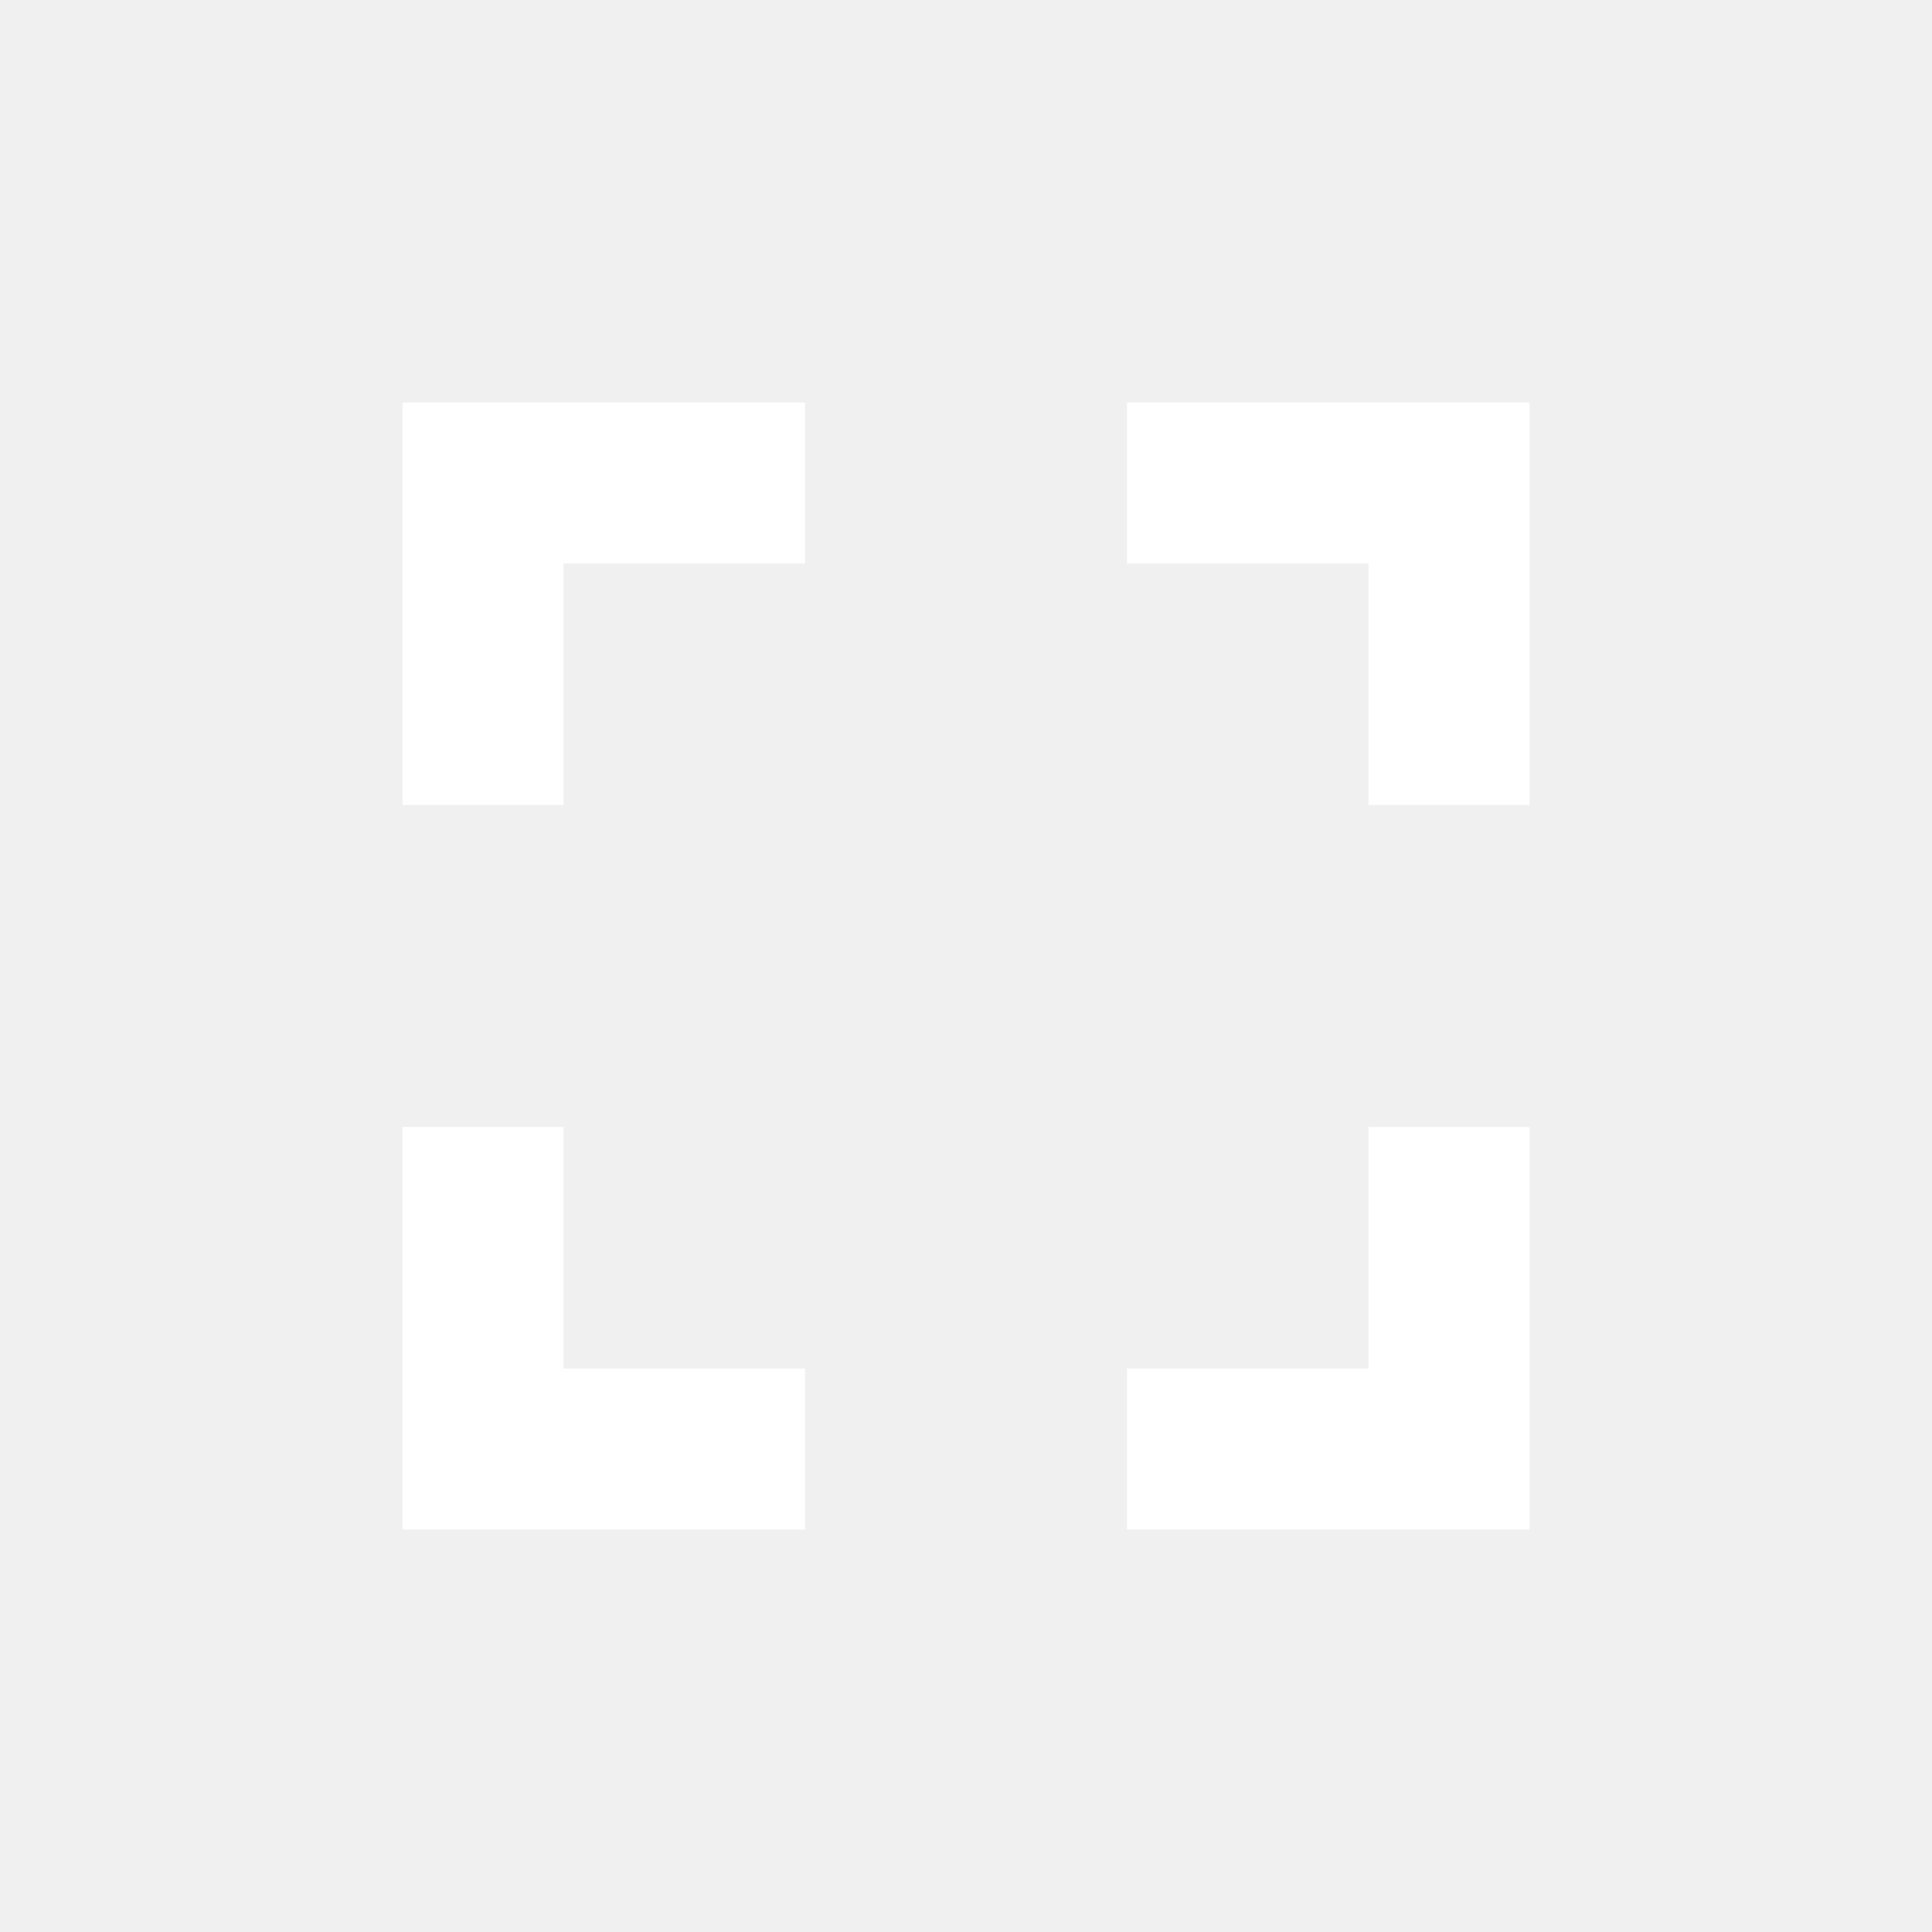
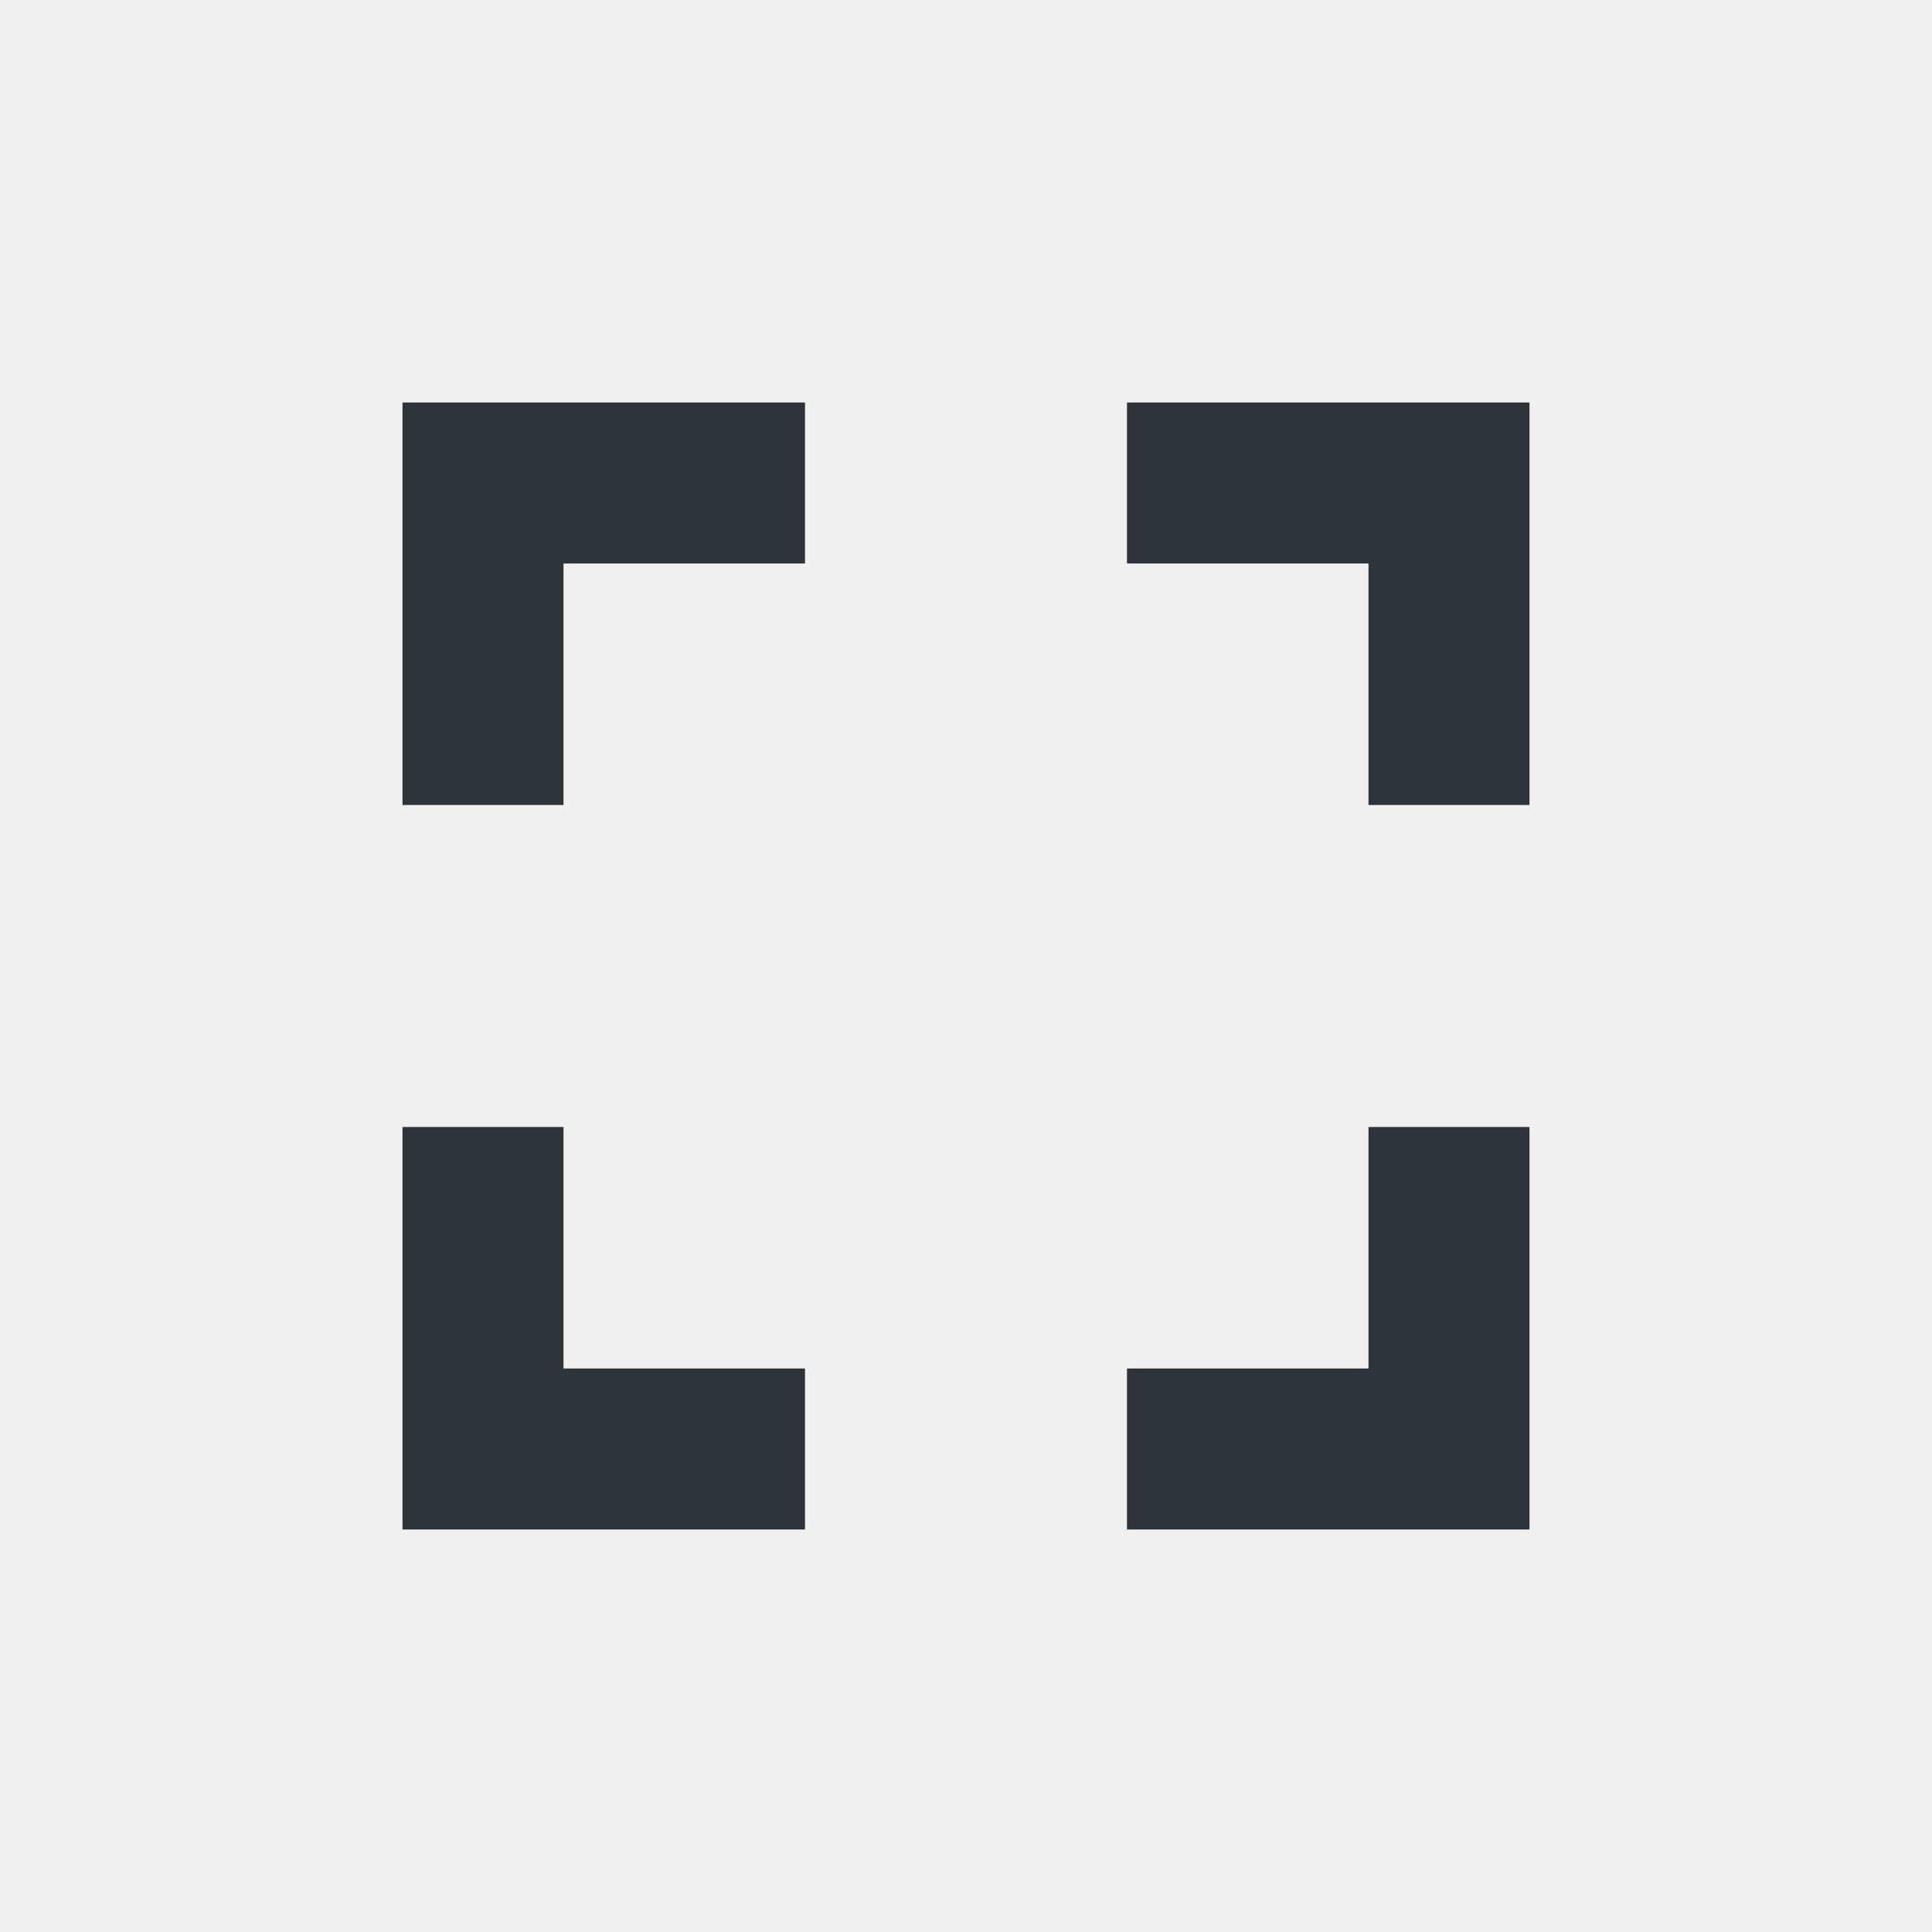
- <svg xmlns="http://www.w3.org/2000/svg" viewBox="0 0 24 24" fill="#FFFFFF">
+ <svg xmlns="http://www.w3.org/2000/svg" viewBox="0 0 24 24" fill="#2F343B">
  <path d="M7 14H5v5h5v-2H7v-3zm-2-4h2V7h3V5H5v5zm12 7h-3v2h5v-5h-2v3zM14 5v2h3v3h2V5h-5z" />
</svg>
